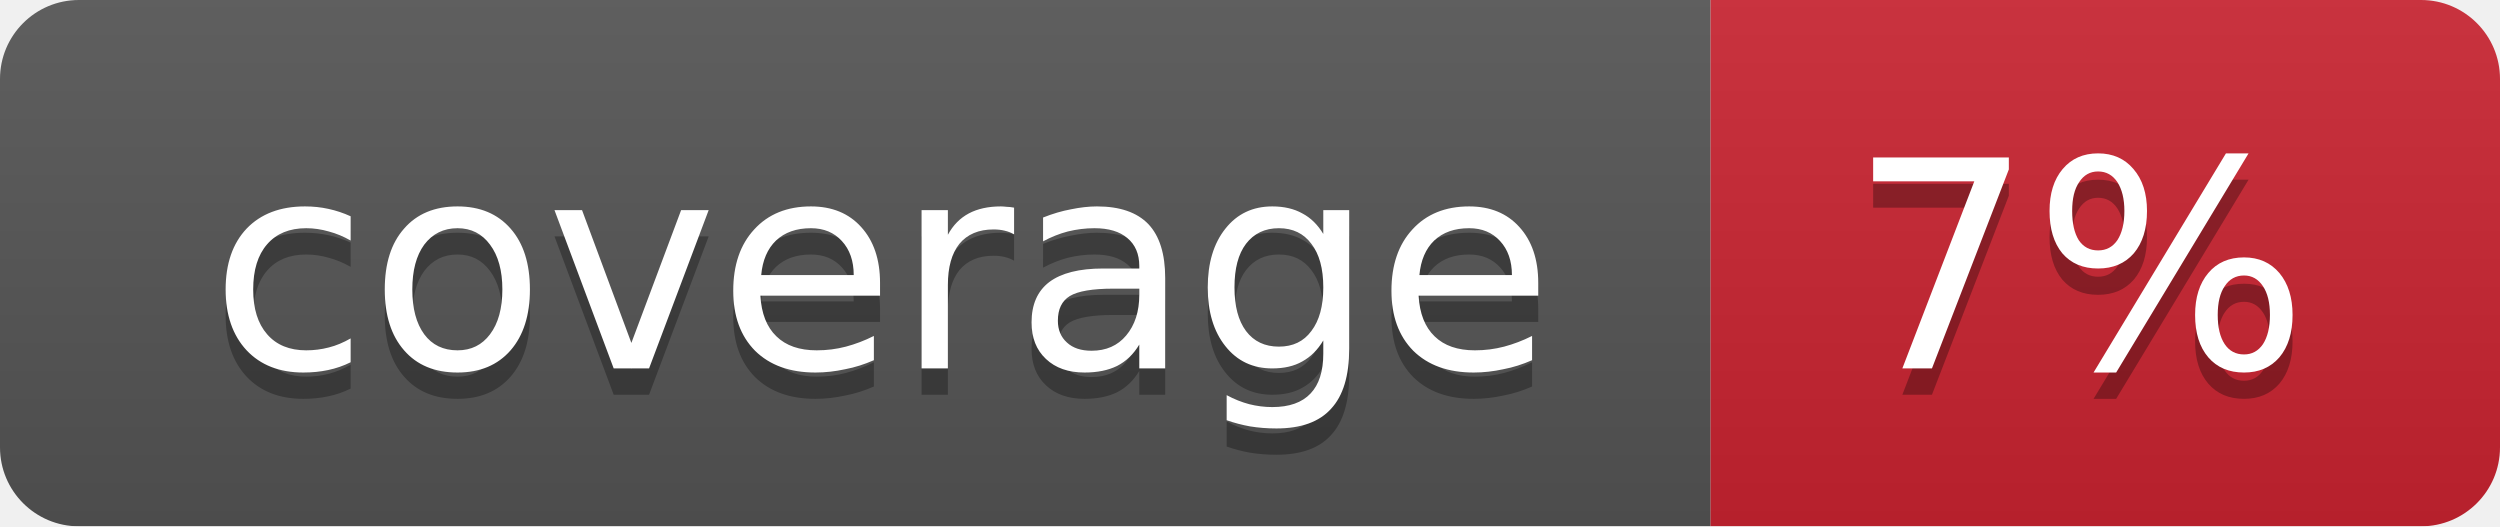
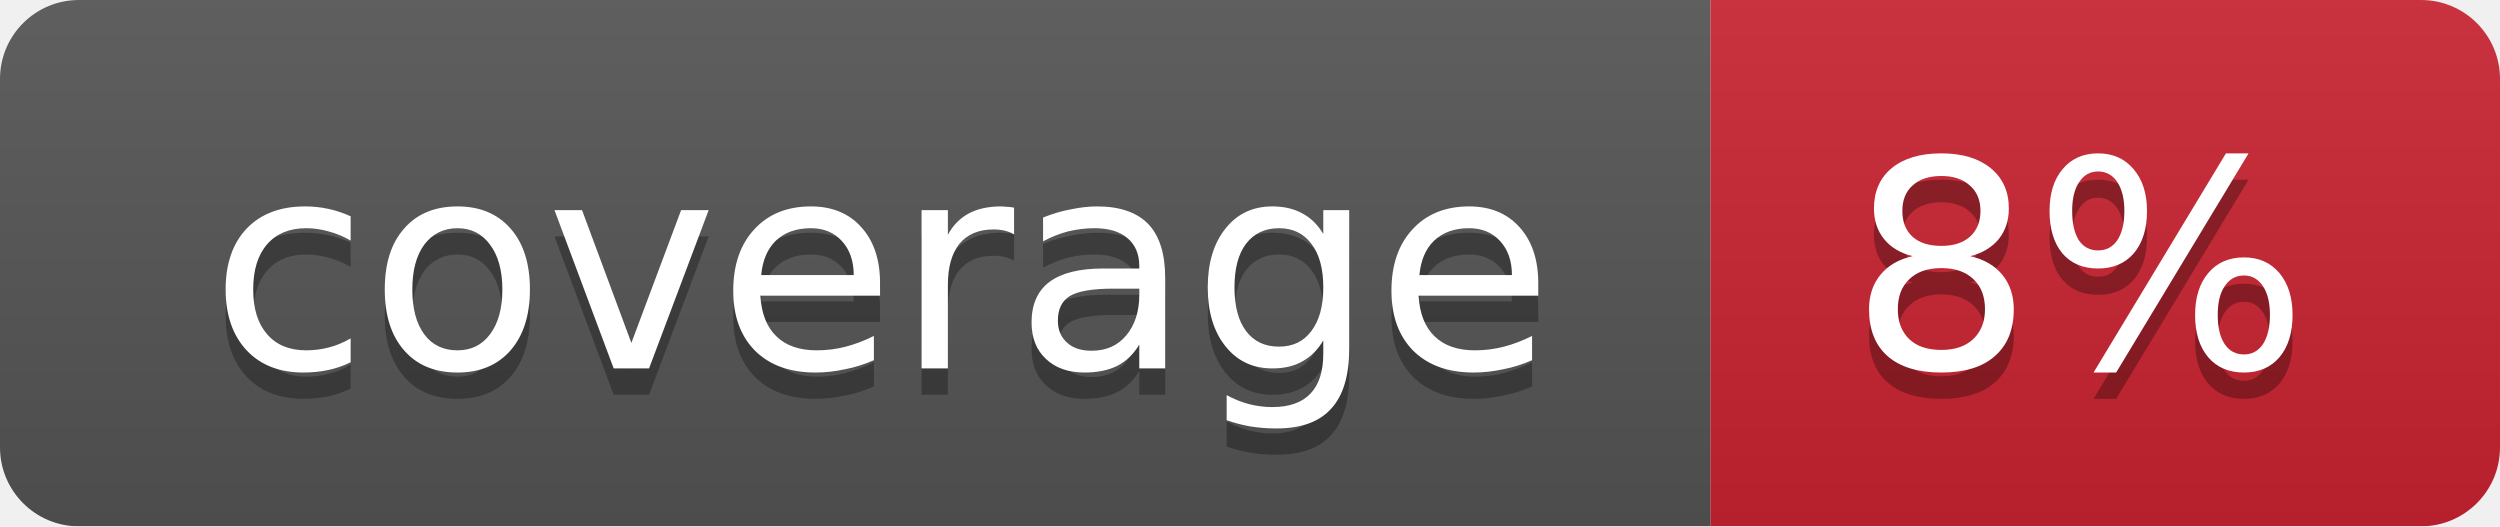
<svg xmlns="http://www.w3.org/2000/svg" width="95" height="20">
  <linearGradient id="smooth" x2="0" y2="100%">
    <stop offset="0" stop-color="#bbb" stop-opacity=".1" />
    <stop offset="1" stop-opacity=".1" />
  </linearGradient>
  <mask id="round">
    <rect width="95" height="20" rx="3" fill="#fff" />
  </mask>
  <g mask="url(#round)">
    <rect width="65" height="20" fill="#555" />
    <rect x="65" width="30" height="20" fill="#cb2431" />
    <rect width="95" height="20" fill="url(#smooth)" />
  </g>
  <g fill="#fff" text-anchor="middle" font-family="DejaVu Sans,Verdana,Geneva,sans-serif" font-size="11">
    <text x="33.5" y="15" fill="#010101" fill-opacity=".3">coverage</text>
    <text x="33.5" y="14">coverage</text>
-     <text x="79" y="15" fill="#010101" fill-opacity=".3">7%</text>
-     <text x="79" y="14">7%</text>
+     <text x="79" y="15" fill="#010101" fill-opacity=".3">8%</text>
+     <text x="79" y="14">8%</text>
  </g>
</svg>
